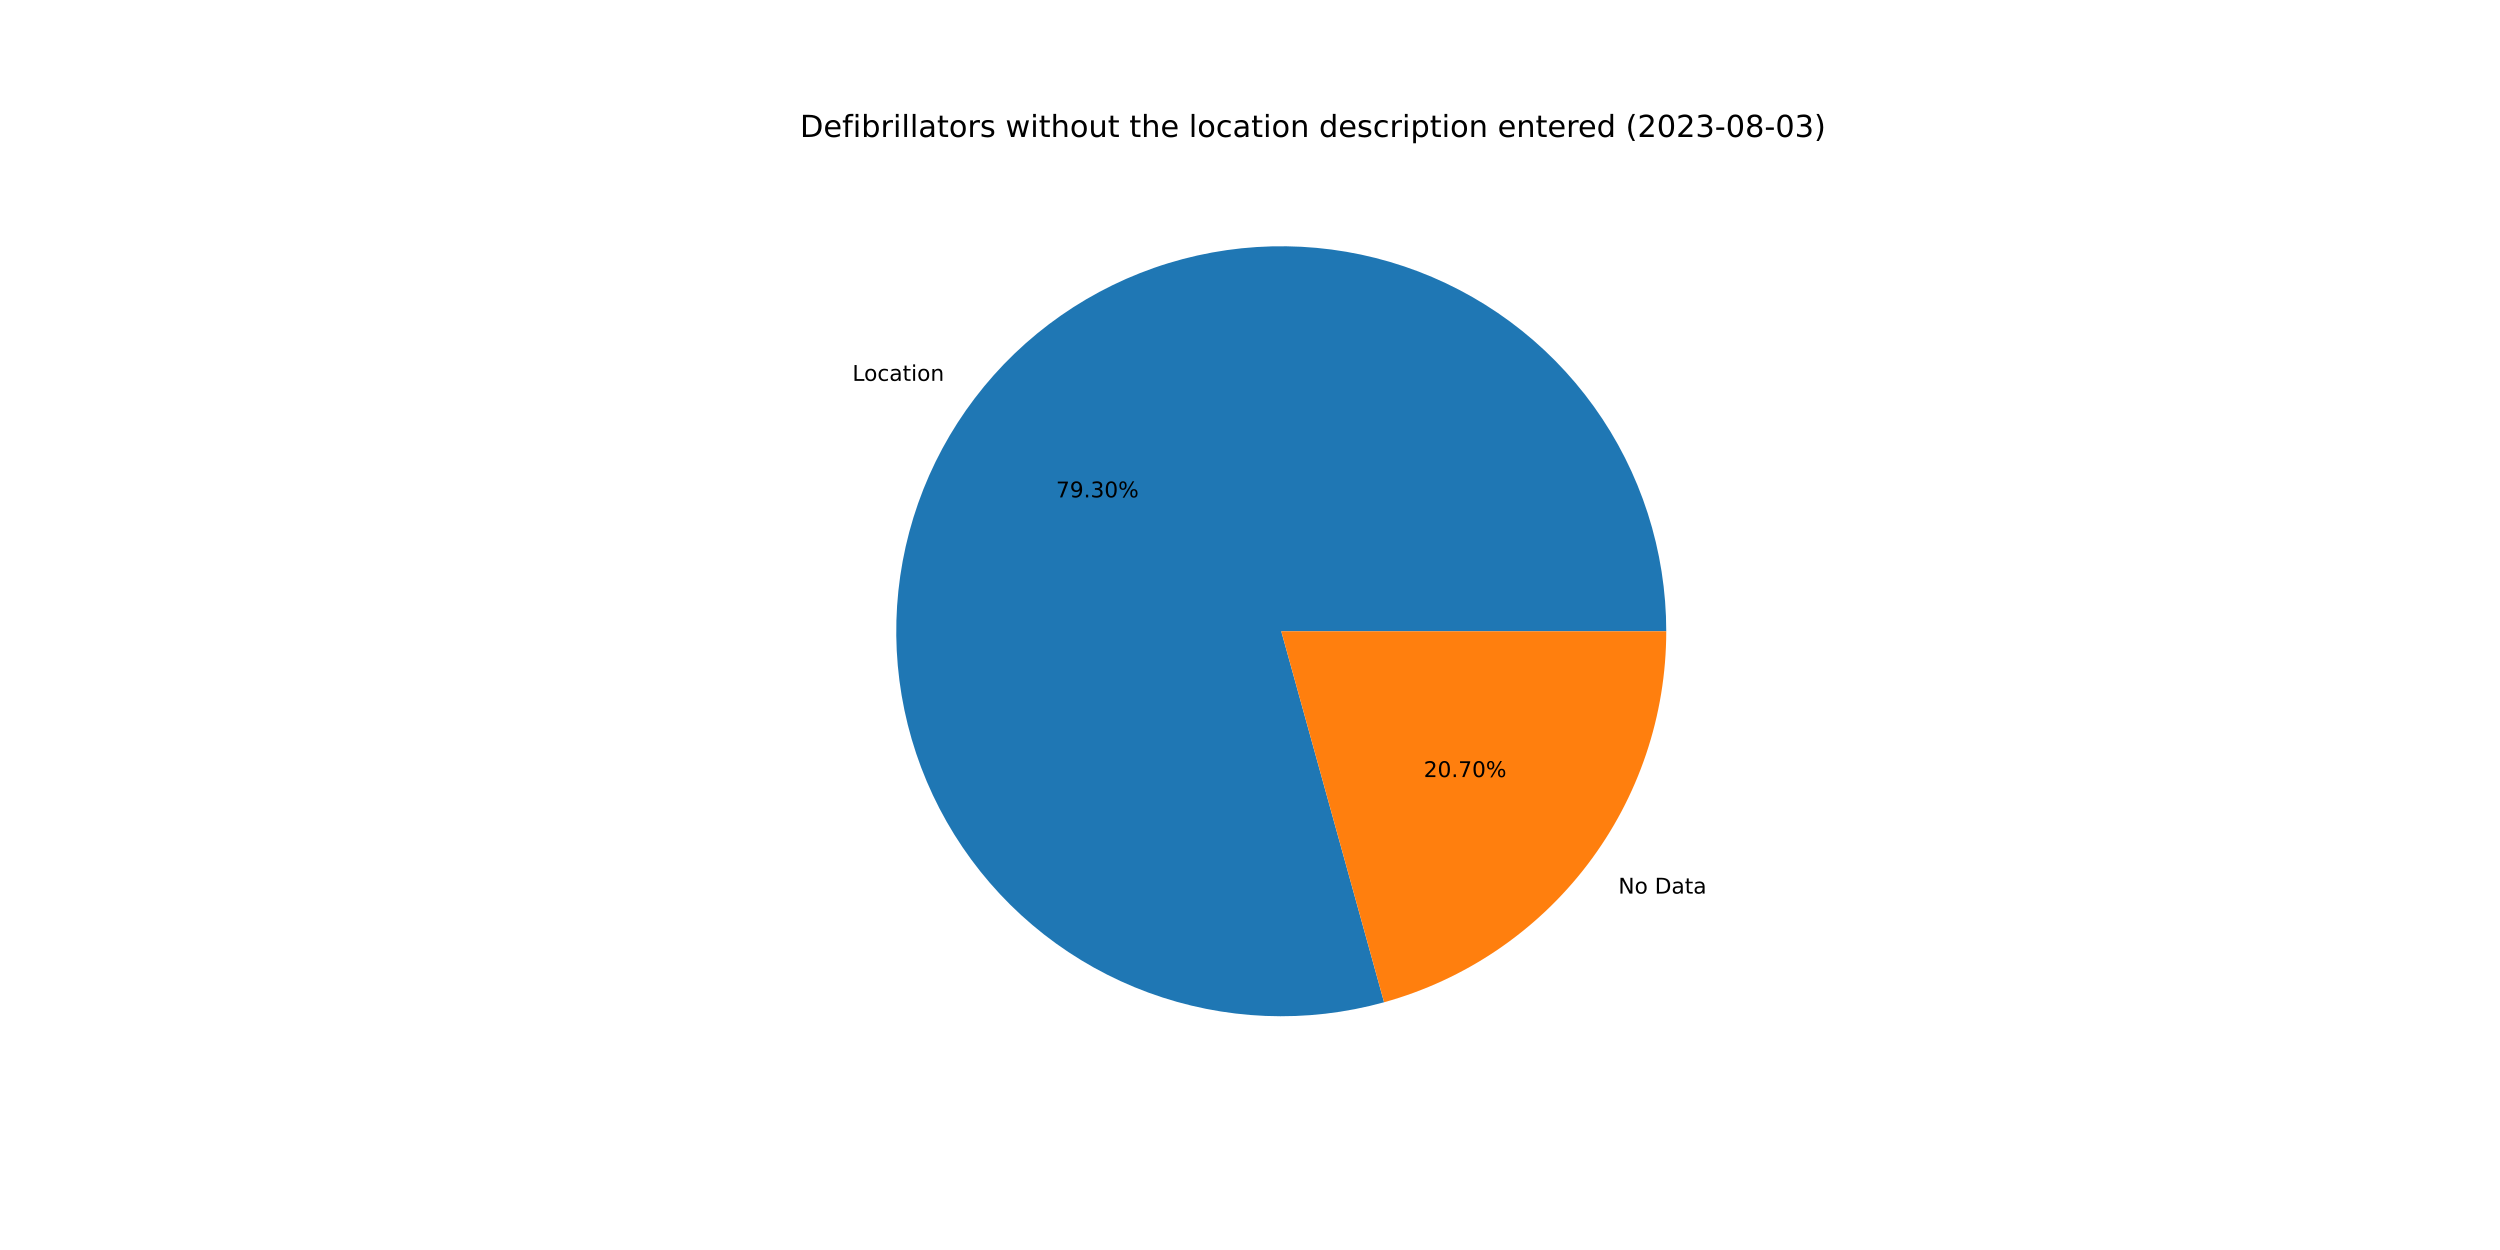
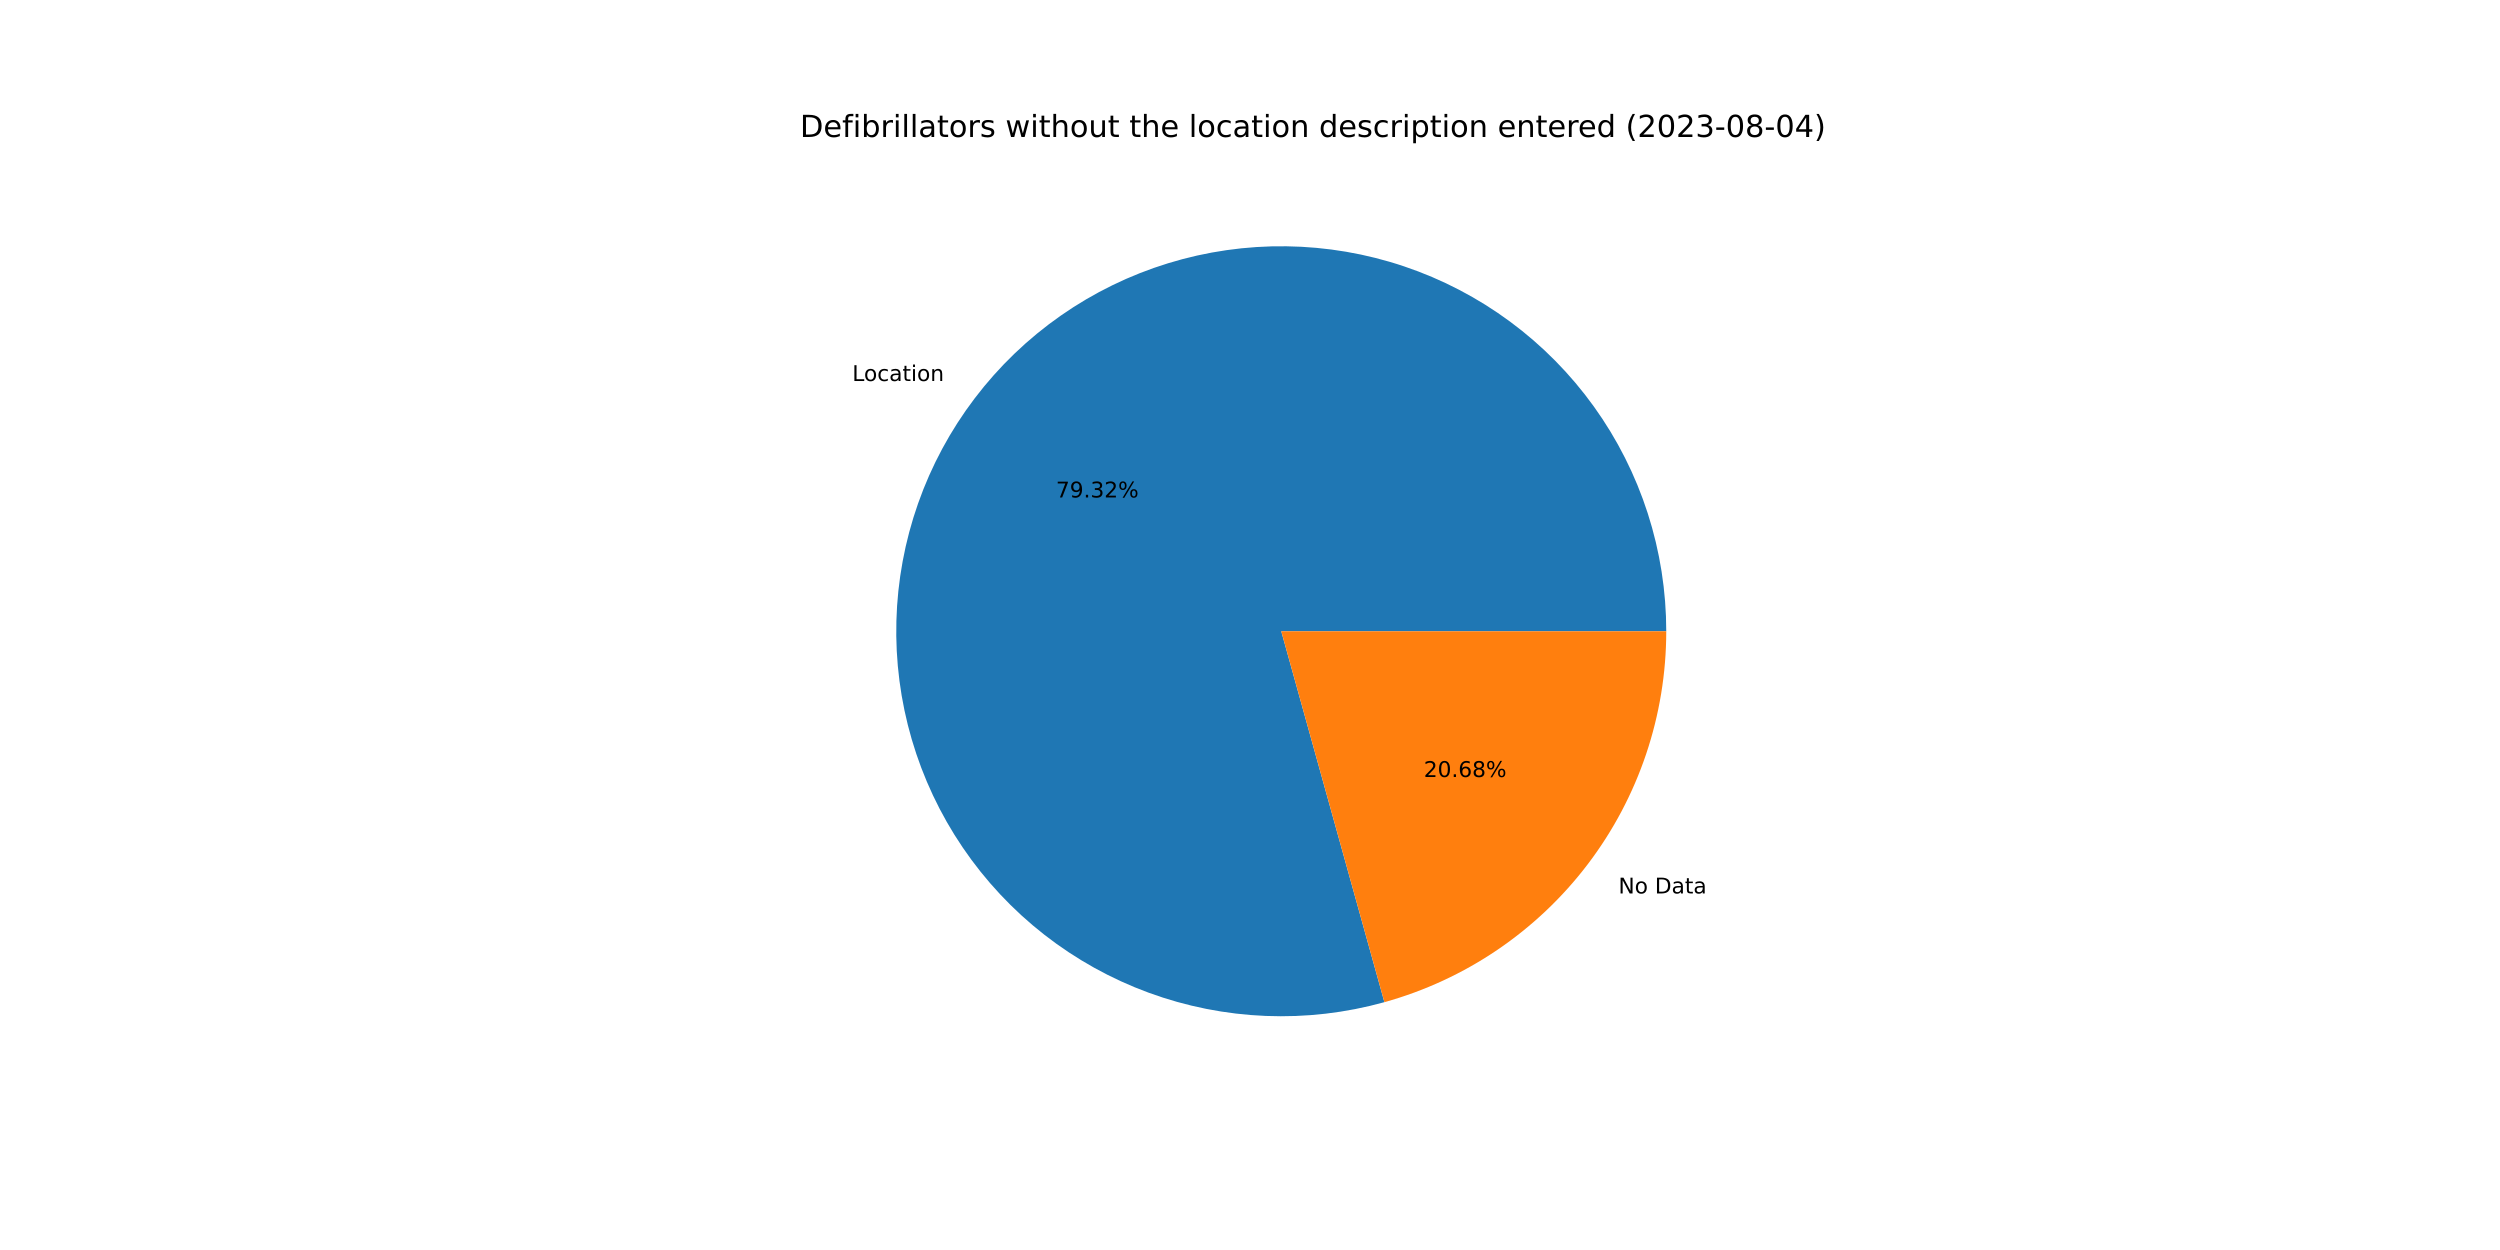
<svg xmlns="http://www.w3.org/2000/svg" xmlns:xlink="http://www.w3.org/1999/xlink" width="1152pt" height="576pt" viewBox="0 0 1152 576" version="1.1">
  <defs>
    <style type="text/css">*{stroke-linejoin: round; stroke-linecap: butt}</style>
  </defs>
  <g id="figure_1">
    <g id="patch_1">
      <path d="M 0 576  L 1152 576  L 1152 0  L 0 0  z " style="fill: #ffffff" />
    </g>
    <g id="axes_1">
      <g id="patch_2">
-         <path d="M 767.808 290.88  C 767.808 272.427 764.929 254.086 759.275 236.52  C 753.62 218.955 745.26 202.378 734.495 187.39  C 723.73 172.402 710.693 159.184 695.854 148.216  C 681.014 137.247 664.554 128.66 647.067 122.766  C 629.581 116.871 611.281 113.741 592.829 113.489  C 574.378 113.236 555.999 115.864 538.358 121.277  C 520.716 126.69 504.027 134.823 488.893 145.381  C 473.759 155.94 460.364 168.795 449.193 183.483  C 438.022 198.171 429.211 214.512 423.077 231.916  C 416.944 249.32 413.564 267.575 413.059 286.022  C 412.553 304.468 414.929 322.881 420.1 340.595  C 425.271 358.309 433.175 375.108 443.525 390.385  C 453.875 405.663 466.546 419.232 481.079 430.603  C 495.613 441.974 511.832 451.009 529.15 457.379  C 546.469 463.75 564.676 467.38 583.114 468.138  C 601.551 468.896 619.995 466.773 637.778 461.845  L 590.4 290.88  L 767.808 290.88  z " style="fill: #1f77b4" />
+         <path d="M 767.808 290.88  C 767.808 272.423 764.928 254.079 759.271 236.511  C 753.615 218.942 745.252 202.363 734.483 187.374  C 723.715 172.384 710.673 159.166 695.829 148.198  C 680.985 137.229 664.52 128.644 647.029 122.753  C 629.538 116.861 611.234 113.735 592.779 113.488  C 574.324 113.24 555.943 115.874 538.3 121.295  C 520.658 126.715 503.968 134.855 488.835 145.421  C 473.703 155.988 460.311 168.851 449.145 183.546  C 437.978 198.242 429.173 214.59 423.048 232.001  C 416.922 249.411 413.551 267.672 413.056 286.122  C 412.561 304.572 414.948 322.986 420.131 340.7  C 425.314 358.414 433.23 375.211 443.592 390.485  C 453.955 405.758 466.637 419.321 481.182 430.683  C 495.726 442.046 511.955 451.069 529.282 457.428  C 546.609 463.786 564.822 467.402 583.264 468.144  C 601.705 468.887 620.15 466.747 637.932 461.802  L 590.4 290.88  L 767.808 290.88  z " style="fill: #1f77b4" />
      </g>
      <g id="patch_3">
-         <path d="M 637.778 461.845  C 675.157 451.486 708.126 429.15 731.607 398.277  C 755.088 367.405 767.808 329.667 767.808 290.88  L 590.4 290.88  L 637.778 461.845  z " style="fill: #ff7f0e" />
+         <path d="M 637.932 461.802  C 675.275 451.417 708.205 429.075 731.655 398.214  C 755.106 367.352 767.808 329.64 767.808 290.88  L 590.4 290.88  L 637.932 461.802  z " style="fill: #ff7f0e" />
      </g>
      <g id="matplotlib.axis_1" />
      <g id="matplotlib.axis_2" />
      <g id="text_1">
-         <g transform="translate(392.7754 175.5024)scale(0.1 -0.1)">
+         <g transform="translate(392.7221 175.5724)scale(0.1 -0.1)">
          <defs>
            <path id="DejaVuSans-4c" d="M 628 4666  L 1259 4666  L 1259 531  L 3531 531  L 3531 0  L 628 0  L 628 4666  z " transform="scale(0.015625)" />
            <path id="DejaVuSans-6f" d="M 1959 3097  Q 1497 3097 1228 2736  Q 959 2375 959 1747  Q 959 1119 1226 758  Q 1494 397 1959 397  Q 2419 397 2687 759  Q 2956 1122 2956 1747  Q 2956 2369 2687 2733  Q 2419 3097 1959 3097  z M 1959 3584  Q 2709 3584 3137 3096  Q 3566 2609 3566 1747  Q 3566 888 3137 398  Q 2709 -91 1959 -91  Q 1206 -91 779 398  Q 353 888 353 1747  Q 353 2609 779 3096  Q 1206 3584 1959 3584  z " transform="scale(0.015625)" />
            <path id="DejaVuSans-63" d="M 3122 3366  L 3122 2828  Q 2878 2963 2633 3030  Q 2388 3097 2138 3097  Q 1578 3097 1268 2742  Q 959 2388 959 1747  Q 959 1106 1268 751  Q 1578 397 2138 397  Q 2388 397 2633 464  Q 2878 531 3122 666  L 3122 134  Q 2881 22 2623 -34  Q 2366 -91 2075 -91  Q 1284 -91 818 406  Q 353 903 353 1747  Q 353 2603 823 3093  Q 1294 3584 2113 3584  Q 2378 3584 2631 3529  Q 2884 3475 3122 3366  z " transform="scale(0.015625)" />
            <path id="DejaVuSans-61" d="M 2194 1759  Q 1497 1759 1228 1600  Q 959 1441 959 1056  Q 959 750 1161 570  Q 1363 391 1709 391  Q 2188 391 2477 730  Q 2766 1069 2766 1631  L 2766 1759  L 2194 1759  z M 3341 1997  L 3341 0  L 2766 0  L 2766 531  Q 2569 213 2275 61  Q 1981 -91 1556 -91  Q 1019 -91 701 211  Q 384 513 384 1019  Q 384 1609 779 1909  Q 1175 2209 1959 2209  L 2766 2209  L 2766 2266  Q 2766 2663 2505 2880  Q 2244 3097 1772 3097  Q 1472 3097 1187 3025  Q 903 2953 641 2809  L 641 3341  Q 956 3463 1253 3523  Q 1550 3584 1831 3584  Q 2591 3584 2966 3190  Q 3341 2797 3341 1997  z " transform="scale(0.015625)" />
            <path id="DejaVuSans-74" d="M 1172 4494  L 1172 3500  L 2356 3500  L 2356 3053  L 1172 3053  L 1172 1153  Q 1172 725 1289 603  Q 1406 481 1766 481  L 2356 481  L 2356 0  L 1766 0  Q 1100 0 847 248  Q 594 497 594 1153  L 594 3053  L 172 3053  L 172 3500  L 594 3500  L 594 4494  L 1172 4494  z " transform="scale(0.015625)" />
            <path id="DejaVuSans-69" d="M 603 3500  L 1178 3500  L 1178 0  L 603 0  L 603 3500  z M 603 4863  L 1178 4863  L 1178 4134  L 603 4134  L 603 4863  z " transform="scale(0.015625)" />
            <path id="DejaVuSans-6e" d="M 3513 2113  L 3513 0  L 2938 0  L 2938 2094  Q 2938 2591 2744 2837  Q 2550 3084 2163 3084  Q 1697 3084 1428 2787  Q 1159 2491 1159 1978  L 1159 0  L 581 0  L 581 3500  L 1159 3500  L 1159 2956  Q 1366 3272 1645 3428  Q 1925 3584 2291 3584  Q 2894 3584 3203 3211  Q 3513 2838 3513 2113  z " transform="scale(0.015625)" />
          </defs>
          <use xlink:href="#DejaVuSans-4c" />
          <use xlink:href="#DejaVuSans-6f" x="53.963" />
          <use xlink:href="#DejaVuSans-63" x="115.145" />
          <use xlink:href="#DejaVuSans-61" x="170.125" />
          <use xlink:href="#DejaVuSans-74" x="231.404" />
          <use xlink:href="#DejaVuSans-69" x="270.613" />
          <use xlink:href="#DejaVuSans-6f" x="298.396" />
          <use xlink:href="#DejaVuSans-6e" x="359.578" />
        </g>
      </g>
      <g id="text_2">
-         <g transform="translate(486.6109 229.201)scale(0.1 -0.1)">
+         <g transform="translate(486.5819 229.2392)scale(0.1 -0.1)">
          <defs>
            <path id="DejaVuSans-37" d="M 525 4666  L 3525 4666  L 3525 4397  L 1831 0  L 1172 0  L 2766 4134  L 525 4134  L 525 4666  z " transform="scale(0.015625)" />
            <path id="DejaVuSans-39" d="M 703 97  L 703 672  Q 941 559 1184 500  Q 1428 441 1663 441  Q 2288 441 2617 861  Q 2947 1281 2994 2138  Q 2813 1869 2534 1725  Q 2256 1581 1919 1581  Q 1219 1581 811 2004  Q 403 2428 403 3163  Q 403 3881 828 4315  Q 1253 4750 1959 4750  Q 2769 4750 3195 4129  Q 3622 3509 3622 2328  Q 3622 1225 3098 567  Q 2575 -91 1691 -91  Q 1453 -91 1209 -44  Q 966 3 703 97  z M 1959 2075  Q 2384 2075 2632 2365  Q 2881 2656 2881 3163  Q 2881 3666 2632 3958  Q 2384 4250 1959 4250  Q 1534 4250 1286 3958  Q 1038 3666 1038 3163  Q 1038 2656 1286 2365  Q 1534 2075 1959 2075  z " transform="scale(0.015625)" />
            <path id="DejaVuSans-2e" d="M 684 794  L 1344 794  L 1344 0  L 684 0  L 684 794  z " transform="scale(0.015625)" />
            <path id="DejaVuSans-33" d="M 2597 2516  Q 3050 2419 3304 2112  Q 3559 1806 3559 1356  Q 3559 666 3084 287  Q 2609 -91 1734 -91  Q 1441 -91 1130 -33  Q 819 25 488 141  L 488 750  Q 750 597 1062 519  Q 1375 441 1716 441  Q 2309 441 2620 675  Q 2931 909 2931 1356  Q 2931 1769 2642 2001  Q 2353 2234 1838 2234  L 1294 2234  L 1294 2753  L 1863 2753  Q 2328 2753 2575 2939  Q 2822 3125 2822 3475  Q 2822 3834 2567 4026  Q 2313 4219 1838 4219  Q 1578 4219 1281 4162  Q 984 4106 628 3988  L 628 4550  Q 988 4650 1302 4700  Q 1616 4750 1894 4750  Q 2613 4750 3031 4423  Q 3450 4097 3450 3541  Q 3450 3153 3228 2886  Q 3006 2619 2597 2516  z " transform="scale(0.015625)" />
-             <path id="DejaVuSans-30" d="M 2034 4250  Q 1547 4250 1301 3770  Q 1056 3291 1056 2328  Q 1056 1369 1301 889  Q 1547 409 2034 409  Q 2525 409 2770 889  Q 3016 1369 3016 2328  Q 3016 3291 2770 3770  Q 2525 4250 2034 4250  z M 2034 4750  Q 2819 4750 3233 4129  Q 3647 3509 3647 2328  Q 3647 1150 3233 529  Q 2819 -91 2034 -91  Q 1250 -91 836 529  Q 422 1150 422 2328  Q 422 3509 836 4129  Q 1250 4750 2034 4750  z " transform="scale(0.015625)" />
+             <path id="DejaVuSans-32" d="M 1228 531  L 3431 531  L 3431 0  L 469 0  L 469 531  Q 828 903 1448 1529  Q 2069 2156 2228 2338  Q 2531 2678 2651 2914  Q 2772 3150 2772 3378  Q 2772 3750 2511 3984  Q 2250 4219 1831 4219  Q 1534 4219 1204 4116  Q 875 4013 500 3803  L 500 4441  Q 881 4594 1212 4672  Q 1544 4750 1819 4750  Q 2544 4750 2975 4387  Q 3406 4025 3406 3419  Q 3406 3131 3298 2873  Q 3191 2616 2906 2266  Q 2828 2175 2409 1742  Q 1991 1309 1228 531  z " transform="scale(0.015625)" />
            <path id="DejaVuSans-25" d="M 4653 2053  Q 4381 2053 4226 1822  Q 4072 1591 4072 1178  Q 4072 772 4226 539  Q 4381 306 4653 306  Q 4919 306 5073 539  Q 5228 772 5228 1178  Q 5228 1588 5073 1820  Q 4919 2053 4653 2053  z M 4653 2450  Q 5147 2450 5437 2106  Q 5728 1763 5728 1178  Q 5728 594 5436 251  Q 5144 -91 4653 -91  Q 4153 -91 3862 251  Q 3572 594 3572 1178  Q 3572 1766 3864 2108  Q 4156 2450 4653 2450  z M 1428 4353  Q 1159 4353 1004 4120  Q 850 3888 850 3481  Q 850 3069 1003 2837  Q 1156 2606 1428 2606  Q 1700 2606 1854 2837  Q 2009 3069 2009 3481  Q 2009 3884 1853 4118  Q 1697 4353 1428 4353  z M 4250 4750  L 4750 4750  L 1831 -91  L 1331 -91  L 4250 4750  z M 1428 4750  Q 1922 4750 2215 4408  Q 2509 4066 2509 3481  Q 2509 2891 2217 2550  Q 1925 2209 1428 2209  Q 931 2209 642 2551  Q 353 2894 353 3481  Q 353 4063 643 4406  Q 934 4750 1428 4750  z " transform="scale(0.015625)" />
          </defs>
          <use xlink:href="#DejaVuSans-37" />
          <use xlink:href="#DejaVuSans-39" x="63.623" />
          <use xlink:href="#DejaVuSans-2e" x="127.246" />
          <use xlink:href="#DejaVuSans-33" x="159.033" />
-           <use xlink:href="#DejaVuSans-30" x="222.656" />
+           <use xlink:href="#DejaVuSans-32" x="222.656" />
          <use xlink:href="#DejaVuSans-25" x="286.279" />
        </g>
      </g>
      <g id="text_3">
-         <g transform="translate(745.7277 411.7764)scale(0.1 -0.1)">
+         <g transform="translate(745.781 411.7063)scale(0.1 -0.1)">
          <defs>
            <path id="DejaVuSans-4e" d="M 628 4666  L 1478 4666  L 3547 763  L 3547 4666  L 4159 4666  L 4159 0  L 3309 0  L 1241 3903  L 1241 0  L 628 0  L 628 4666  z " transform="scale(0.015625)" />
            <path id="DejaVuSans-20" transform="scale(0.015625)" />
            <path id="DejaVuSans-44" d="M 1259 4147  L 1259 519  L 2022 519  Q 2988 519 3436 956  Q 3884 1394 3884 2338  Q 3884 3275 3436 3711  Q 2988 4147 2022 4147  L 1259 4147  z M 628 4666  L 1925 4666  Q 3281 4666 3915 4102  Q 4550 3538 4550 2338  Q 4550 1131 3912 565  Q 3275 0 1925 0  L 628 0  L 628 4666  z " transform="scale(0.015625)" />
          </defs>
          <use xlink:href="#DejaVuSans-4e" />
          <use xlink:href="#DejaVuSans-6f" x="74.805" />
          <use xlink:href="#DejaVuSans-20" x="135.986" />
          <use xlink:href="#DejaVuSans-44" x="167.773" />
          <use xlink:href="#DejaVuSans-61" x="244.775" />
          <use xlink:href="#DejaVuSans-74" x="306.055" />
          <use xlink:href="#DejaVuSans-61" x="345.264" />
        </g>
      </g>
      <g id="text_4">
-         <g transform="translate(656.0594 358.0777)scale(0.1 -0.1)">
+         <g transform="translate(656.0884 358.0395)scale(0.1 -0.1)">
          <defs>
-             <path id="DejaVuSans-32" d="M 1228 531  L 3431 531  L 3431 0  L 469 0  L 469 531  Q 828 903 1448 1529  Q 2069 2156 2228 2338  Q 2531 2678 2651 2914  Q 2772 3150 2772 3378  Q 2772 3750 2511 3984  Q 2250 4219 1831 4219  Q 1534 4219 1204 4116  Q 875 4013 500 3803  L 500 4441  Q 881 4594 1212 4672  Q 1544 4750 1819 4750  Q 2544 4750 2975 4387  Q 3406 4025 3406 3419  Q 3406 3131 3298 2873  Q 3191 2616 2906 2266  Q 2828 2175 2409 1742  Q 1991 1309 1228 531  z " transform="scale(0.015625)" />
+             <path id="DejaVuSans-30" d="M 2034 4250  Q 1547 4250 1301 3770  Q 1056 3291 1056 2328  Q 1056 1369 1301 889  Q 1547 409 2034 409  Q 2525 409 2770 889  Q 3016 1369 3016 2328  Q 3016 3291 2770 3770  Q 2525 4250 2034 4250  z M 2034 4750  Q 2819 4750 3233 4129  Q 3647 3509 3647 2328  Q 3647 1150 3233 529  Q 2819 -91 2034 -91  Q 1250 -91 836 529  Q 422 1150 422 2328  Q 422 3509 836 4129  Q 1250 4750 2034 4750  z " transform="scale(0.015625)" />
+             <path id="DejaVuSans-36" d="M 2113 2584  Q 1688 2584 1439 2293  Q 1191 2003 1191 1497  Q 1191 994 1439 701  Q 1688 409 2113 409  Q 2538 409 2786 701  Q 3034 994 3034 1497  Q 3034 2003 2786 2293  Q 2538 2584 2113 2584  z M 3366 4563  L 3366 3988  Q 3128 4100 2886 4159  Q 2644 4219 2406 4219  Q 1781 4219 1451 3797  Q 1122 3375 1075 2522  Q 1259 2794 1537 2939  Q 1816 3084 2150 3084  Q 2853 3084 3261 2657  Q 3669 2231 3669 1497  Q 3669 778 3244 343  Q 2819 -91 2113 -91  Q 1303 -91 875 529  Q 447 1150 447 2328  Q 447 3434 972 4092  Q 1497 4750 2381 4750  Q 2619 4750 2861 4703  Q 3103 4656 3366 4563  z " transform="scale(0.015625)" />
+             <path id="DejaVuSans-38" d="M 2034 2216  Q 1584 2216 1326 1975  Q 1069 1734 1069 1313  Q 1069 891 1326 650  Q 1584 409 2034 409  Q 2484 409 2743 651  Q 3003 894 3003 1313  Q 3003 1734 2745 1975  Q 2488 2216 2034 2216  z M 1403 2484  Q 997 2584 770 2862  Q 544 3141 544 3541  Q 544 4100 942 4425  Q 1341 4750 2034 4750  Q 2731 4750 3128 4425  Q 3525 4100 3525 3541  Q 3525 3141 3298 2862  Q 3072 2584 2669 2484  Q 3125 2378 3379 2068  Q 3634 1759 3634 1313  Q 3634 634 3220 271  Q 2806 -91 2034 -91  Q 1263 -91 848 271  Q 434 634 434 1313  Q 434 1759 690 2068  Q 947 2378 1403 2484  z M 1172 3481  Q 1172 3119 1398 2916  Q 1625 2713 2034 2713  Q 2441 2713 2670 2916  Q 2900 3119 2900 3481  Q 2900 3844 2670 4047  Q 2441 4250 2034 4250  Q 1625 4250 1398 4047  Q 1172 3844 1172 3481  z " transform="scale(0.015625)" />
          </defs>
          <use xlink:href="#DejaVuSans-32" />
          <use xlink:href="#DejaVuSans-30" x="63.623" />
          <use xlink:href="#DejaVuSans-2e" x="127.246" />
-           <use xlink:href="#DejaVuSans-37" x="159.033" />
-           <use xlink:href="#DejaVuSans-30" x="222.656" />
+           <use xlink:href="#DejaVuSans-36" x="159.033" />
+           <use xlink:href="#DejaVuSans-38" x="222.656" />
          <use xlink:href="#DejaVuSans-25" x="286.279" />
        </g>
      </g>
      <g id="text_5">
        <g transform="translate(368.64 63.12)scale(0.14 -0.14)">
          <defs>
            <path id="DejaVuSans-65" d="M 3597 1894  L 3597 1613  L 953 1613  Q 991 1019 1311 708  Q 1631 397 2203 397  Q 2534 397 2845 478  Q 3156 559 3463 722  L 3463 178  Q 3153 47 2828 -22  Q 2503 -91 2169 -91  Q 1331 -91 842 396  Q 353 884 353 1716  Q 353 2575 817 3079  Q 1281 3584 2069 3584  Q 2775 3584 3186 3129  Q 3597 2675 3597 1894  z M 3022 2063  Q 3016 2534 2758 2815  Q 2500 3097 2075 3097  Q 1594 3097 1305 2825  Q 1016 2553 972 2059  L 3022 2063  z " transform="scale(0.015625)" />
            <path id="DejaVuSans-66" d="M 2375 4863  L 2375 4384  L 1825 4384  Q 1516 4384 1395 4259  Q 1275 4134 1275 3809  L 1275 3500  L 2222 3500  L 2222 3053  L 1275 3053  L 1275 0  L 697 0  L 697 3053  L 147 3053  L 147 3500  L 697 3500  L 697 3744  Q 697 4328 969 4595  Q 1241 4863 1831 4863  L 2375 4863  z " transform="scale(0.015625)" />
            <path id="DejaVuSans-62" d="M 3116 1747  Q 3116 2381 2855 2742  Q 2594 3103 2138 3103  Q 1681 3103 1420 2742  Q 1159 2381 1159 1747  Q 1159 1113 1420 752  Q 1681 391 2138 391  Q 2594 391 2855 752  Q 3116 1113 3116 1747  z M 1159 2969  Q 1341 3281 1617 3432  Q 1894 3584 2278 3584  Q 2916 3584 3314 3078  Q 3713 2572 3713 1747  Q 3713 922 3314 415  Q 2916 -91 2278 -91  Q 1894 -91 1617 61  Q 1341 213 1159 525  L 1159 0  L 581 0  L 581 4863  L 1159 4863  L 1159 2969  z " transform="scale(0.015625)" />
            <path id="DejaVuSans-72" d="M 2631 2963  Q 2534 3019 2420 3045  Q 2306 3072 2169 3072  Q 1681 3072 1420 2755  Q 1159 2438 1159 1844  L 1159 0  L 581 0  L 581 3500  L 1159 3500  L 1159 2956  Q 1341 3275 1631 3429  Q 1922 3584 2338 3584  Q 2397 3584 2469 3576  Q 2541 3569 2628 3553  L 2631 2963  z " transform="scale(0.015625)" />
            <path id="DejaVuSans-6c" d="M 603 4863  L 1178 4863  L 1178 0  L 603 0  L 603 4863  z " transform="scale(0.015625)" />
            <path id="DejaVuSans-73" d="M 2834 3397  L 2834 2853  Q 2591 2978 2328 3040  Q 2066 3103 1784 3103  Q 1356 3103 1142 2972  Q 928 2841 928 2578  Q 928 2378 1081 2264  Q 1234 2150 1697 2047  L 1894 2003  Q 2506 1872 2764 1633  Q 3022 1394 3022 966  Q 3022 478 2636 193  Q 2250 -91 1575 -91  Q 1294 -91 989 -36  Q 684 19 347 128  L 347 722  Q 666 556 975 473  Q 1284 391 1588 391  Q 1994 391 2212 530  Q 2431 669 2431 922  Q 2431 1156 2273 1281  Q 2116 1406 1581 1522  L 1381 1569  Q 847 1681 609 1914  Q 372 2147 372 2553  Q 372 3047 722 3315  Q 1072 3584 1716 3584  Q 2034 3584 2315 3537  Q 2597 3491 2834 3397  z " transform="scale(0.015625)" />
            <path id="DejaVuSans-77" d="M 269 3500  L 844 3500  L 1563 769  L 2278 3500  L 2956 3500  L 3675 769  L 4391 3500  L 4966 3500  L 4050 0  L 3372 0  L 2619 2869  L 1863 0  L 1184 0  L 269 3500  z " transform="scale(0.015625)" />
            <path id="DejaVuSans-68" d="M 3513 2113  L 3513 0  L 2938 0  L 2938 2094  Q 2938 2591 2744 2837  Q 2550 3084 2163 3084  Q 1697 3084 1428 2787  Q 1159 2491 1159 1978  L 1159 0  L 581 0  L 581 4863  L 1159 4863  L 1159 2956  Q 1366 3272 1645 3428  Q 1925 3584 2291 3584  Q 2894 3584 3203 3211  Q 3513 2838 3513 2113  z " transform="scale(0.015625)" />
            <path id="DejaVuSans-75" d="M 544 1381  L 544 3500  L 1119 3500  L 1119 1403  Q 1119 906 1312 657  Q 1506 409 1894 409  Q 2359 409 2629 706  Q 2900 1003 2900 1516  L 2900 3500  L 3475 3500  L 3475 0  L 2900 0  L 2900 538  Q 2691 219 2414 64  Q 2138 -91 1772 -91  Q 1169 -91 856 284  Q 544 659 544 1381  z M 1991 3584  L 1991 3584  z " transform="scale(0.015625)" />
            <path id="DejaVuSans-64" d="M 2906 2969  L 2906 4863  L 3481 4863  L 3481 0  L 2906 0  L 2906 525  Q 2725 213 2448 61  Q 2172 -91 1784 -91  Q 1150 -91 751 415  Q 353 922 353 1747  Q 353 2572 751 3078  Q 1150 3584 1784 3584  Q 2172 3584 2448 3432  Q 2725 3281 2906 2969  z M 947 1747  Q 947 1113 1208 752  Q 1469 391 1925 391  Q 2381 391 2643 752  Q 2906 1113 2906 1747  Q 2906 2381 2643 2742  Q 2381 3103 1925 3103  Q 1469 3103 1208 2742  Q 947 2381 947 1747  z " transform="scale(0.015625)" />
            <path id="DejaVuSans-70" d="M 1159 525  L 1159 -1331  L 581 -1331  L 581 3500  L 1159 3500  L 1159 2969  Q 1341 3281 1617 3432  Q 1894 3584 2278 3584  Q 2916 3584 3314 3078  Q 3713 2572 3713 1747  Q 3713 922 3314 415  Q 2916 -91 2278 -91  Q 1894 -91 1617 61  Q 1341 213 1159 525  z M 3116 1747  Q 3116 2381 2855 2742  Q 2594 3103 2138 3103  Q 1681 3103 1420 2742  Q 1159 2381 1159 1747  Q 1159 1113 1420 752  Q 1681 391 2138 391  Q 2594 391 2855 752  Q 3116 1113 3116 1747  z " transform="scale(0.015625)" />
            <path id="DejaVuSans-28" d="M 1984 4856  Q 1566 4138 1362 3434  Q 1159 2731 1159 2009  Q 1159 1288 1364 580  Q 1569 -128 1984 -844  L 1484 -844  Q 1016 -109 783 600  Q 550 1309 550 2009  Q 550 2706 781 3412  Q 1013 4119 1484 4856  L 1984 4856  z " transform="scale(0.015625)" />
            <path id="DejaVuSans-2d" d="M 313 2009  L 1997 2009  L 1997 1497  L 313 1497  L 313 2009  z " transform="scale(0.015625)" />
-             <path id="DejaVuSans-38" d="M 2034 2216  Q 1584 2216 1326 1975  Q 1069 1734 1069 1313  Q 1069 891 1326 650  Q 1584 409 2034 409  Q 2484 409 2743 651  Q 3003 894 3003 1313  Q 3003 1734 2745 1975  Q 2488 2216 2034 2216  z M 1403 2484  Q 997 2584 770 2862  Q 544 3141 544 3541  Q 544 4100 942 4425  Q 1341 4750 2034 4750  Q 2731 4750 3128 4425  Q 3525 4100 3525 3541  Q 3525 3141 3298 2862  Q 3072 2584 2669 2484  Q 3125 2378 3379 2068  Q 3634 1759 3634 1313  Q 3634 634 3220 271  Q 2806 -91 2034 -91  Q 1263 -91 848 271  Q 434 634 434 1313  Q 434 1759 690 2068  Q 947 2378 1403 2484  z M 1172 3481  Q 1172 3119 1398 2916  Q 1625 2713 2034 2713  Q 2441 2713 2670 2916  Q 2900 3119 2900 3481  Q 2900 3844 2670 4047  Q 2441 4250 2034 4250  Q 1625 4250 1398 4047  Q 1172 3844 1172 3481  z " transform="scale(0.015625)" />
+             <path id="DejaVuSans-34" d="M 2419 4116  L 825 1625  L 2419 1625  L 2419 4116  z M 2253 4666  L 3047 4666  L 3047 1625  L 3713 1625  L 3713 1100  L 3047 1100  L 3047 0  L 2419 0  L 2419 1100  L 313 1100  L 313 1709  L 2253 4666  z " transform="scale(0.015625)" />
            <path id="DejaVuSans-29" d="M 513 4856  L 1013 4856  Q 1481 4119 1714 3412  Q 1947 2706 1947 2009  Q 1947 1309 1714 600  Q 1481 -109 1013 -844  L 513 -844  Q 928 -128 1133 580  Q 1338 1288 1338 2009  Q 1338 2731 1133 3434  Q 928 4138 513 4856  z " transform="scale(0.015625)" />
          </defs>
          <use xlink:href="#DejaVuSans-44" />
          <use xlink:href="#DejaVuSans-65" x="77.002" />
          <use xlink:href="#DejaVuSans-66" x="138.525" />
          <use xlink:href="#DejaVuSans-69" x="173.73" />
          <use xlink:href="#DejaVuSans-62" x="201.514" />
          <use xlink:href="#DejaVuSans-72" x="264.99" />
          <use xlink:href="#DejaVuSans-69" x="306.104" />
          <use xlink:href="#DejaVuSans-6c" x="333.887" />
          <use xlink:href="#DejaVuSans-6c" x="361.67" />
          <use xlink:href="#DejaVuSans-61" x="389.453" />
          <use xlink:href="#DejaVuSans-74" x="450.732" />
          <use xlink:href="#DejaVuSans-6f" x="489.941" />
          <use xlink:href="#DejaVuSans-72" x="551.123" />
          <use xlink:href="#DejaVuSans-73" x="592.236" />
          <use xlink:href="#DejaVuSans-20" x="644.336" />
          <use xlink:href="#DejaVuSans-77" x="676.123" />
          <use xlink:href="#DejaVuSans-69" x="757.91" />
          <use xlink:href="#DejaVuSans-74" x="785.693" />
          <use xlink:href="#DejaVuSans-68" x="824.902" />
          <use xlink:href="#DejaVuSans-6f" x="888.281" />
          <use xlink:href="#DejaVuSans-75" x="949.463" />
          <use xlink:href="#DejaVuSans-74" x="1012.842" />
          <use xlink:href="#DejaVuSans-20" x="1052.051" />
          <use xlink:href="#DejaVuSans-74" x="1083.838" />
          <use xlink:href="#DejaVuSans-68" x="1123.047" />
          <use xlink:href="#DejaVuSans-65" x="1186.426" />
          <use xlink:href="#DejaVuSans-20" x="1247.949" />
          <use xlink:href="#DejaVuSans-6c" x="1279.736" />
          <use xlink:href="#DejaVuSans-6f" x="1307.52" />
          <use xlink:href="#DejaVuSans-63" x="1368.701" />
          <use xlink:href="#DejaVuSans-61" x="1423.682" />
          <use xlink:href="#DejaVuSans-74" x="1484.961" />
          <use xlink:href="#DejaVuSans-69" x="1524.17" />
          <use xlink:href="#DejaVuSans-6f" x="1551.953" />
          <use xlink:href="#DejaVuSans-6e" x="1613.135" />
          <use xlink:href="#DejaVuSans-20" x="1676.514" />
          <use xlink:href="#DejaVuSans-64" x="1708.301" />
          <use xlink:href="#DejaVuSans-65" x="1771.777" />
          <use xlink:href="#DejaVuSans-73" x="1833.301" />
          <use xlink:href="#DejaVuSans-63" x="1885.4" />
          <use xlink:href="#DejaVuSans-72" x="1940.381" />
          <use xlink:href="#DejaVuSans-69" x="1981.494" />
          <use xlink:href="#DejaVuSans-70" x="2009.277" />
          <use xlink:href="#DejaVuSans-74" x="2072.754" />
          <use xlink:href="#DejaVuSans-69" x="2111.963" />
          <use xlink:href="#DejaVuSans-6f" x="2139.746" />
          <use xlink:href="#DejaVuSans-6e" x="2200.928" />
          <use xlink:href="#DejaVuSans-20" x="2264.307" />
          <use xlink:href="#DejaVuSans-65" x="2296.094" />
          <use xlink:href="#DejaVuSans-6e" x="2357.617" />
          <use xlink:href="#DejaVuSans-74" x="2420.996" />
          <use xlink:href="#DejaVuSans-65" x="2460.205" />
          <use xlink:href="#DejaVuSans-72" x="2521.729" />
          <use xlink:href="#DejaVuSans-65" x="2560.592" />
          <use xlink:href="#DejaVuSans-64" x="2622.115" />
          <use xlink:href="#DejaVuSans-20" x="2685.592" />
          <use xlink:href="#DejaVuSans-28" x="2717.379" />
          <use xlink:href="#DejaVuSans-32" x="2756.393" />
          <use xlink:href="#DejaVuSans-30" x="2820.016" />
          <use xlink:href="#DejaVuSans-32" x="2883.639" />
          <use xlink:href="#DejaVuSans-33" x="2947.262" />
          <use xlink:href="#DejaVuSans-2d" x="3010.885" />
          <use xlink:href="#DejaVuSans-30" x="3046.969" />
          <use xlink:href="#DejaVuSans-38" x="3110.592" />
          <use xlink:href="#DejaVuSans-2d" x="3174.215" />
          <use xlink:href="#DejaVuSans-30" x="3210.299" />
-           <use xlink:href="#DejaVuSans-33" x="3273.922" />
+           <use xlink:href="#DejaVuSans-34" x="3273.922" />
          <use xlink:href="#DejaVuSans-29" x="3337.545" />
        </g>
      </g>
    </g>
  </g>
</svg>
